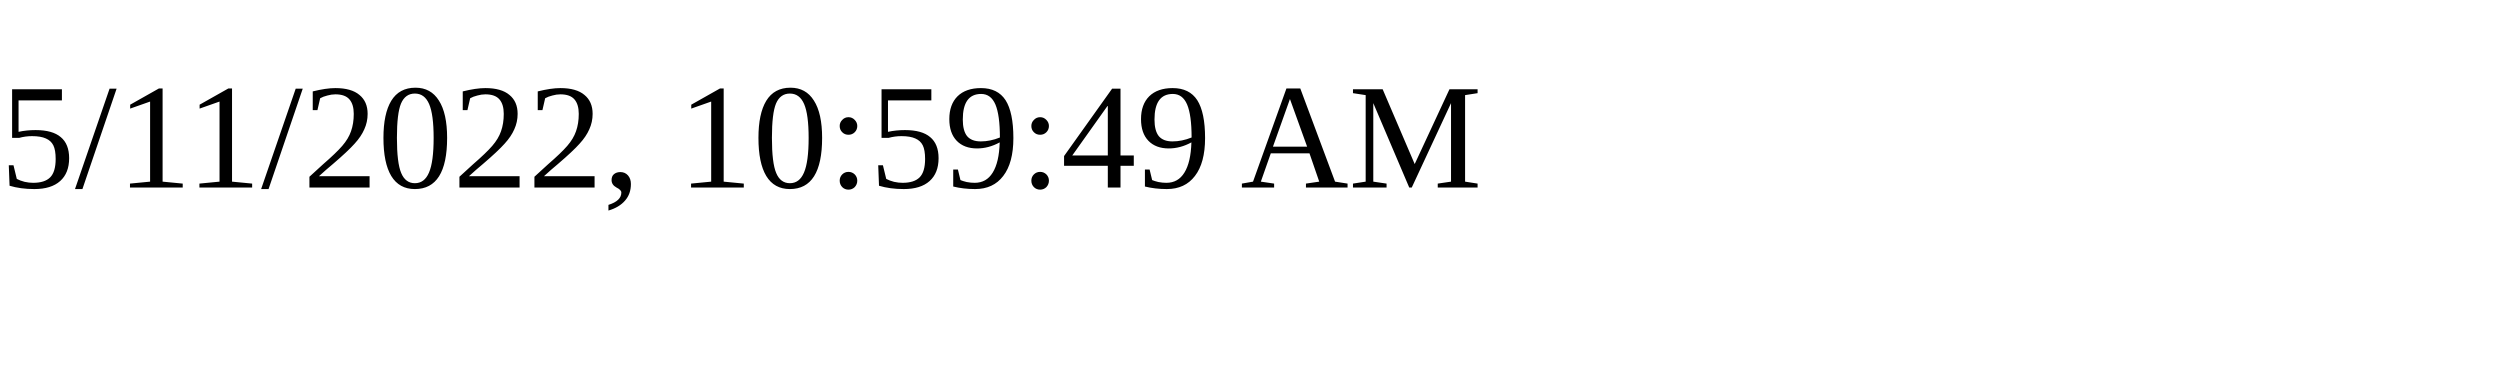
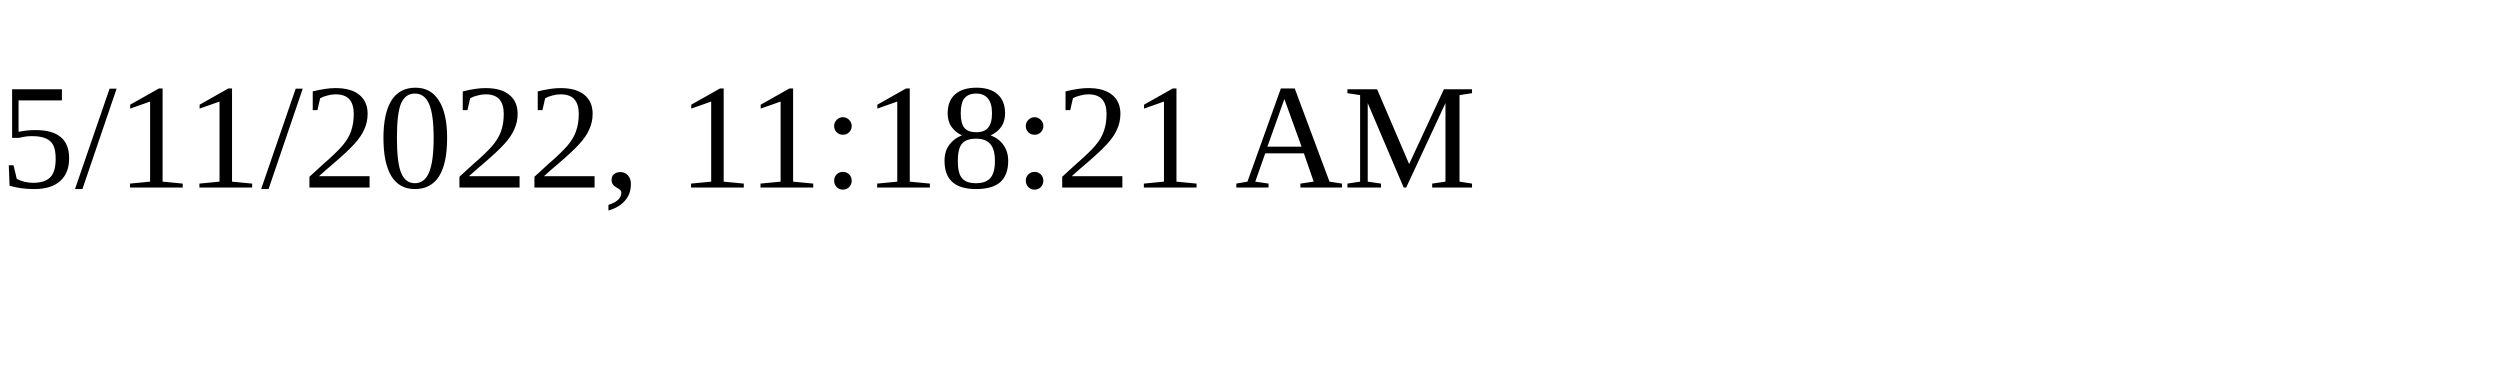
<svg xmlns="http://www.w3.org/2000/svg" height="30" width="200">
-   <text x="0" y="15">5/11/2022, 10:59:49 AM</text>
+   <text x="0" y="15">5/11/2022, 11:18:21 AM</text>
</svg>
